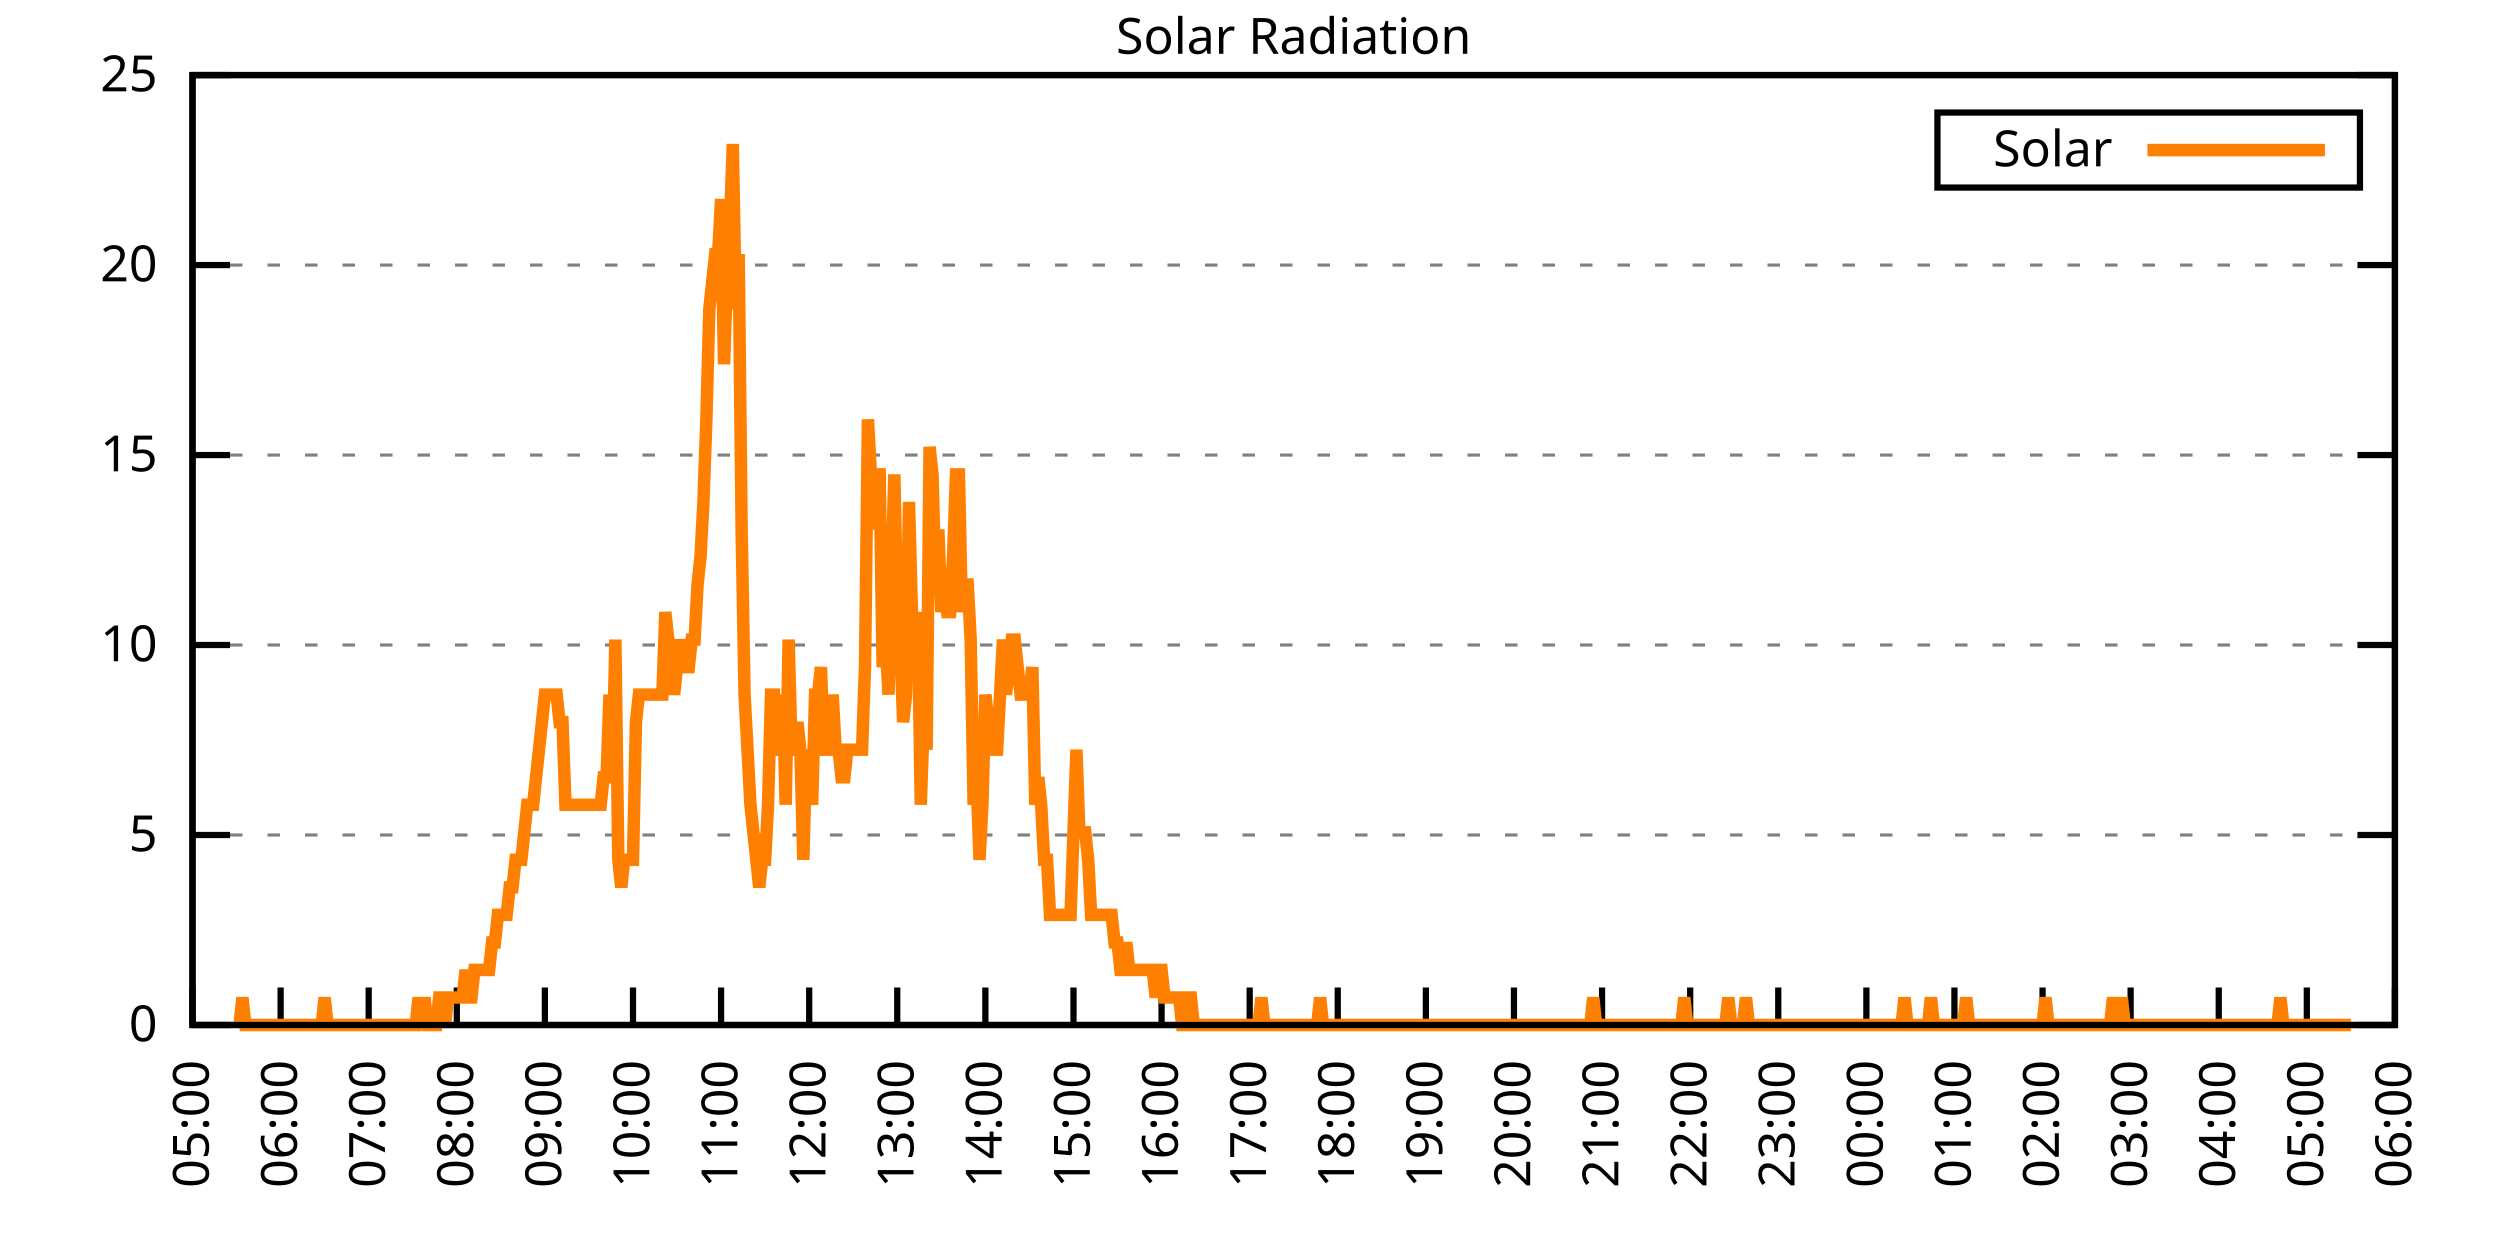
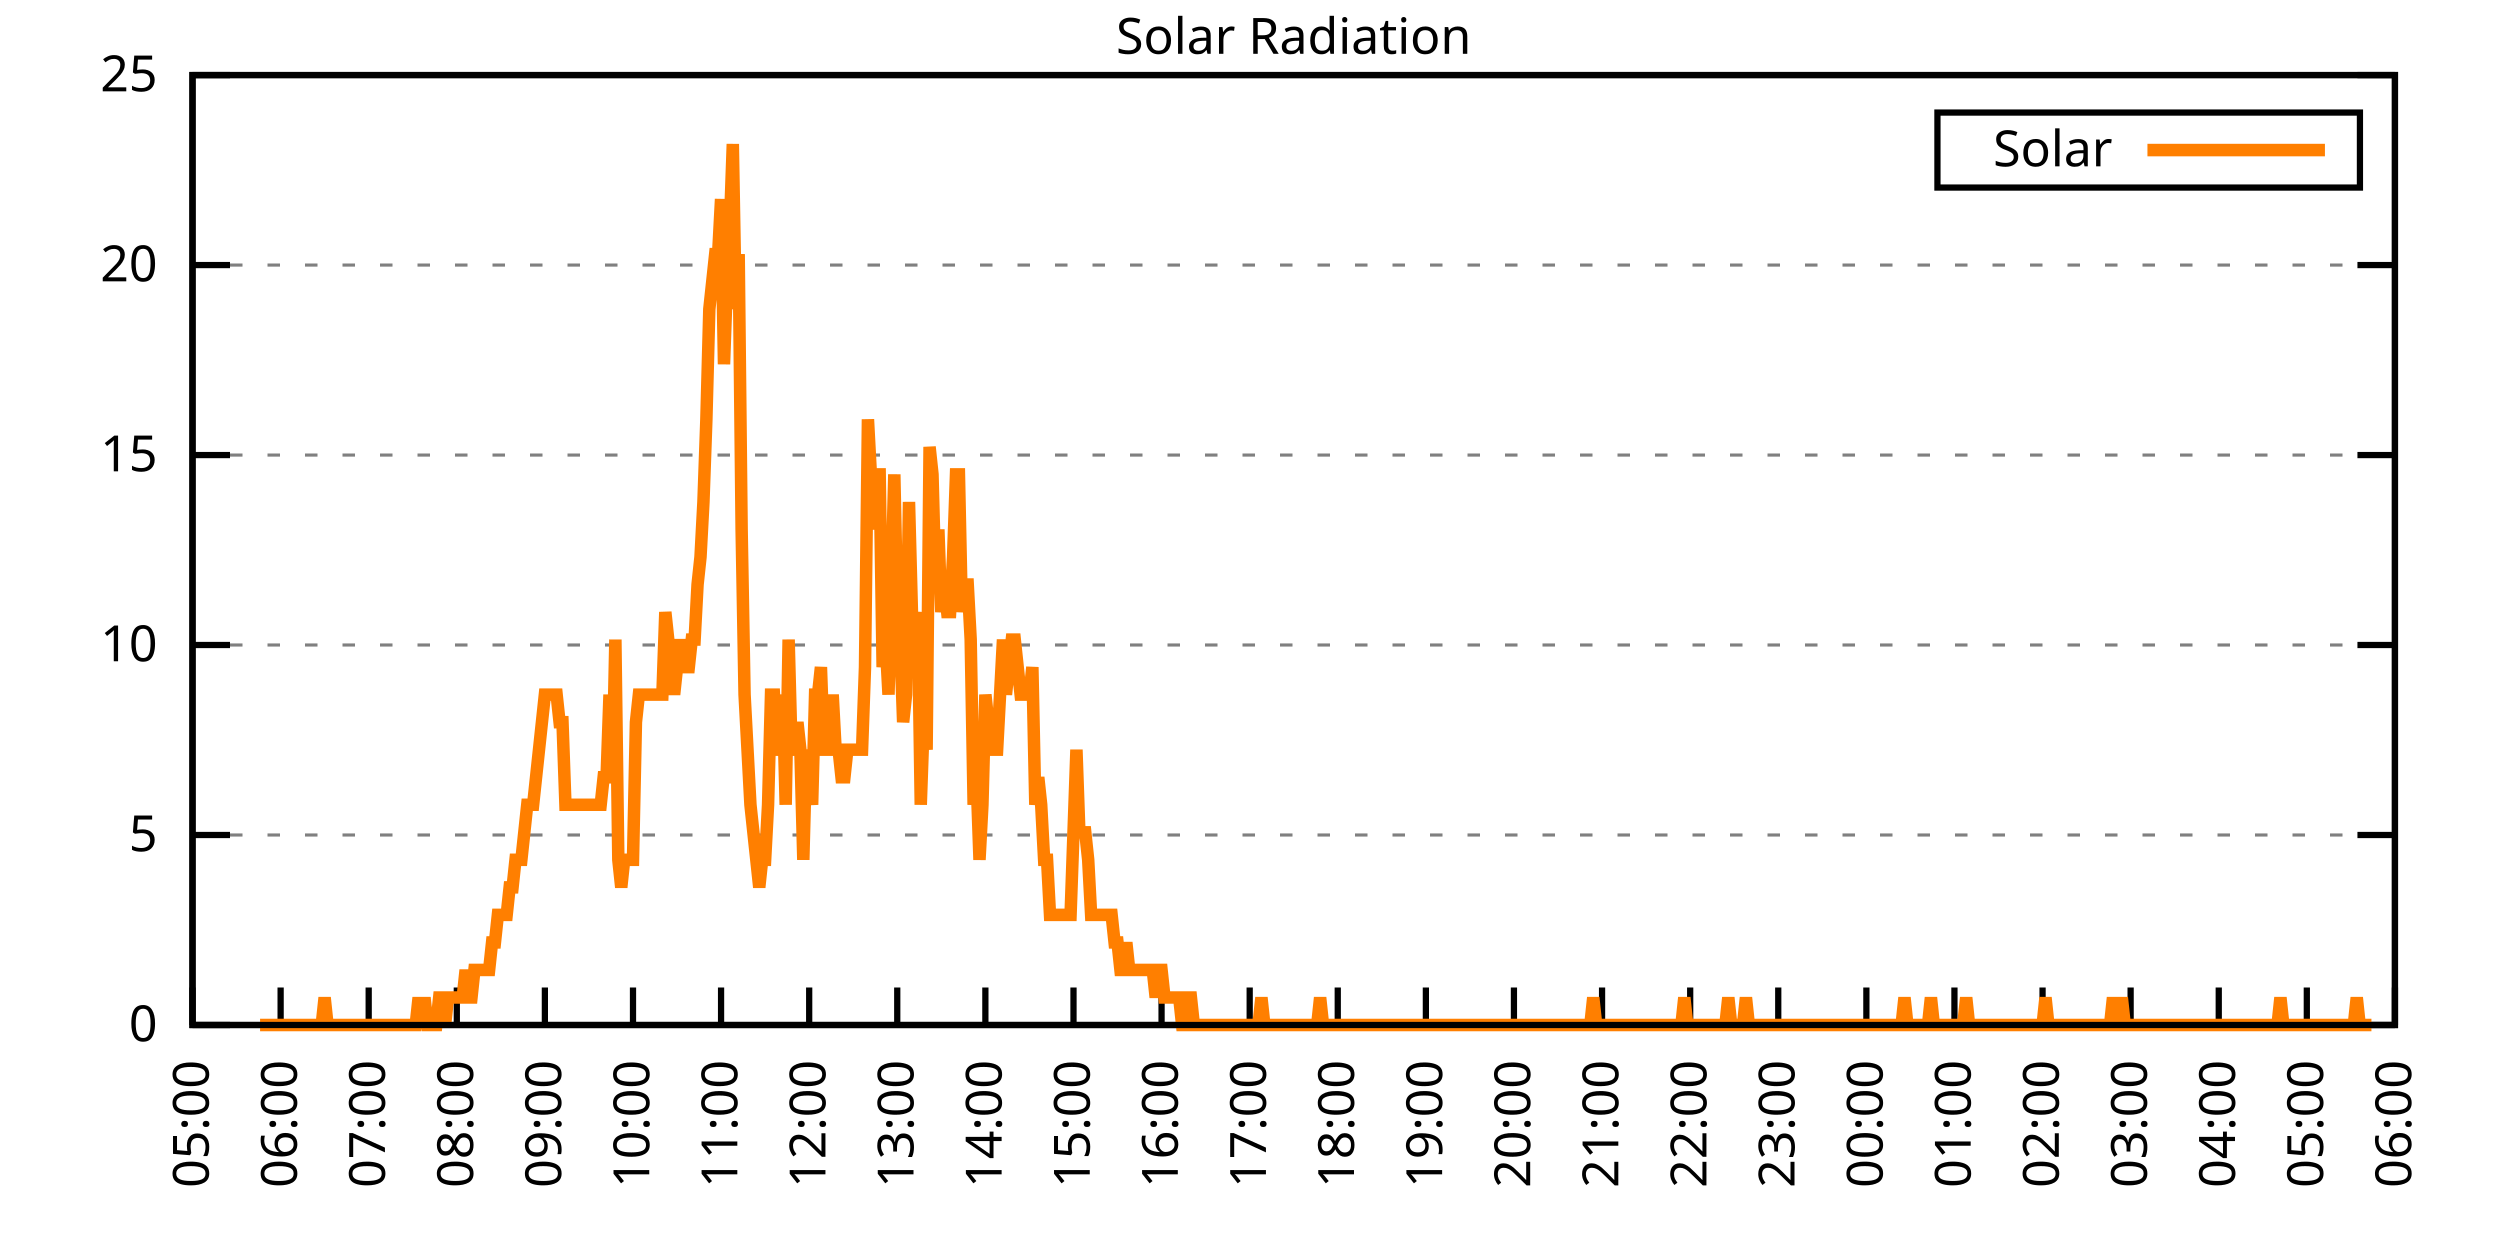
<svg xmlns="http://www.w3.org/2000/svg" xmlns:xlink="http://www.w3.org/1999/xlink" width="400" height="200" viewBox="0 0 400 200">
  <g id="gnuplot_canvas">
    <rect x="0" y="0" width="400" height="200" fill="none" />
    <defs>
      <circle id="gpDot" r="0.5" stroke-width="0.5" stroke="currentColor" />
      <path id="gpPt0" stroke-width="0.333" stroke="currentColor" d="M-1,0 h2 M0,-1 v2" />
      <path id="gpPt1" stroke-width="0.333" stroke="currentColor" d="M-1,-1 L1,1 M1,-1 L-1,1" />
      <path id="gpPt2" stroke-width="0.333" stroke="currentColor" d="M-1,0 L1,0 M0,-1 L0,1 M-1,-1 L1,1 M-1,1 L1,-1" />
      <rect id="gpPt3" stroke-width="0.333" stroke="currentColor" x="-1" y="-1" width="2" height="2" />
      <rect id="gpPt4" stroke-width="0.333" stroke="currentColor" fill="currentColor" x="-1" y="-1" width="2" height="2" />
      <circle id="gpPt5" stroke-width="0.333" stroke="currentColor" cx="0" cy="0" r="1" />
      <use xlink:href="#gpPt5" id="gpPt6" fill="currentColor" stroke="none" />
      <path id="gpPt7" stroke-width="0.333" stroke="currentColor" d="M0,-1.33 L-1.33,0.67 L1.33,0.67 z" />
      <use xlink:href="#gpPt7" id="gpPt8" fill="currentColor" stroke="none" />
      <use xlink:href="#gpPt7" id="gpPt9" stroke="currentColor" transform="rotate(180)" />
      <use xlink:href="#gpPt9" id="gpPt10" fill="currentColor" stroke="none" />
      <use xlink:href="#gpPt3" id="gpPt11" stroke="currentColor" transform="rotate(45)" />
      <use xlink:href="#gpPt11" id="gpPt12" fill="currentColor" stroke="none" />
      <path id="gpPt13" stroke-width="0.333" stroke="currentColor" d="M0,1.330 L1.265,0.411 L0.782,-1.067 L-0.782,-1.076 L-1.265,0.411 z" />
      <use xlink:href="#gpPt13" id="gpPt14" fill="currentColor" stroke="none" />
      <filter id="textbox" filterUnits="objectBoundingBox" x="0" y="0" height="1" width="1">
        <feFlood flood-color="white" flood-opacity="1" result="bgnd" />
        <feComposite in="SourceGraphic" in2="bgnd" operator="atop" />
      </filter>
      <filter id="greybox" filterUnits="objectBoundingBox" x="0" y="0" height="1" width="1">
        <feFlood flood-color="lightgrey" flood-opacity="1" result="grey" />
        <feComposite in="SourceGraphic" in2="grey" operator="atop" />
      </filter>
    </defs>
    <g fill="none" color="white" stroke="currentColor" stroke-width="1.00" stroke-linecap="butt" stroke-linejoin="miter">
</g>
    <g fill="none" color="black" stroke="currentColor" stroke-width="1.00" stroke-linecap="butt" stroke-linejoin="miter">
      <g stroke="none" shape-rendering="crispEdges">
        <polygon fill="rgb(255, 255, 255)" points="30.80,164.00 383.18,164.00 383.18,12.02 30.80,12.02 " />
      </g>
    </g>
    <g fill="none" color="black" stroke="currentColor" stroke-width="1.00" stroke-linecap="butt" stroke-linejoin="miter">
</g>
    <g fill="none" color="black" stroke="black" stroke-width="0.50" stroke-linecap="butt" stroke-linejoin="miter">
</g>
    <g fill="none" color="gray" stroke="currentColor" stroke-width="0.50" stroke-linecap="butt" stroke-linejoin="miter">
      <path stroke="gray" stroke-dasharray="2,4" class="gridline" d="M30.80,164.00 L383.19,164.00  " />
    </g>
    <g fill="none" color="gray" stroke="gray" stroke-width="1.00" stroke-linecap="butt" stroke-linejoin="miter">
</g>
    <g fill="none" color="black" stroke="currentColor" stroke-width="1.00" stroke-linecap="butt" stroke-linejoin="miter">
      <path stroke="black" d="M30.80,164.00 L36.80,164.00 M383.19,164.00 L377.19,164.00  " />
      <g transform="translate(25.20,166.60)" stroke="none" fill="black" font-family="Sans" font-size="8.00" text-anchor="end">
        <text>
          <tspan font-family="Sans"> 0</tspan>
        </text>
      </g>
    </g>
    <g fill="none" color="black" stroke="currentColor" stroke-width="1.00" stroke-linecap="butt" stroke-linejoin="miter">
</g>
    <g fill="none" color="black" stroke="black" stroke-width="0.50" stroke-linecap="butt" stroke-linejoin="miter">
</g>
    <g fill="none" color="gray" stroke="currentColor" stroke-width="0.50" stroke-linecap="butt" stroke-linejoin="miter">
      <path stroke="gray" stroke-dasharray="2,4" class="gridline" d="M30.80,133.60 L383.19,133.60  " />
    </g>
    <g fill="none" color="gray" stroke="gray" stroke-width="1.00" stroke-linecap="butt" stroke-linejoin="miter">
</g>
    <g fill="none" color="black" stroke="currentColor" stroke-width="1.00" stroke-linecap="butt" stroke-linejoin="miter">
      <path stroke="black" d="M30.80,133.60 L36.80,133.60 M383.19,133.60 L377.19,133.60  " />
      <g transform="translate(25.20,136.20)" stroke="none" fill="black" font-family="Sans" font-size="8.00" text-anchor="end">
        <text>
          <tspan font-family="Sans"> 5</tspan>
        </text>
      </g>
    </g>
    <g fill="none" color="black" stroke="currentColor" stroke-width="1.00" stroke-linecap="butt" stroke-linejoin="miter">
</g>
    <g fill="none" color="black" stroke="black" stroke-width="0.50" stroke-linecap="butt" stroke-linejoin="miter">
</g>
    <g fill="none" color="gray" stroke="currentColor" stroke-width="0.50" stroke-linecap="butt" stroke-linejoin="miter">
      <path stroke="gray" stroke-dasharray="2,4" class="gridline" d="M30.80,103.20 L383.19,103.20  " />
    </g>
    <g fill="none" color="gray" stroke="gray" stroke-width="1.00" stroke-linecap="butt" stroke-linejoin="miter">
</g>
    <g fill="none" color="black" stroke="currentColor" stroke-width="1.00" stroke-linecap="butt" stroke-linejoin="miter">
      <path stroke="black" d="M30.80,103.20 L36.80,103.20 M383.19,103.20 L377.19,103.20  " />
      <g transform="translate(25.20,105.80)" stroke="none" fill="black" font-family="Sans" font-size="8.00" text-anchor="end">
        <text>
          <tspan font-family="Sans"> 10</tspan>
        </text>
      </g>
    </g>
    <g fill="none" color="black" stroke="currentColor" stroke-width="1.00" stroke-linecap="butt" stroke-linejoin="miter">
</g>
    <g fill="none" color="black" stroke="black" stroke-width="0.50" stroke-linecap="butt" stroke-linejoin="miter">
</g>
    <g fill="none" color="gray" stroke="currentColor" stroke-width="0.50" stroke-linecap="butt" stroke-linejoin="miter">
      <path stroke="gray" stroke-dasharray="2,4" class="gridline" d="M30.80,72.81 L383.19,72.81  " />
    </g>
    <g fill="none" color="gray" stroke="gray" stroke-width="1.00" stroke-linecap="butt" stroke-linejoin="miter">
</g>
    <g fill="none" color="black" stroke="currentColor" stroke-width="1.00" stroke-linecap="butt" stroke-linejoin="miter">
      <path stroke="black" d="M30.80,72.81 L36.80,72.81 M383.19,72.81 L377.19,72.81  " />
      <g transform="translate(25.20,75.41)" stroke="none" fill="black" font-family="Sans" font-size="8.00" text-anchor="end">
        <text>
          <tspan font-family="Sans"> 15</tspan>
        </text>
      </g>
    </g>
    <g fill="none" color="black" stroke="currentColor" stroke-width="1.00" stroke-linecap="butt" stroke-linejoin="miter">
</g>
    <g fill="none" color="black" stroke="black" stroke-width="0.50" stroke-linecap="butt" stroke-linejoin="miter">
</g>
    <g fill="none" color="gray" stroke="currentColor" stroke-width="0.50" stroke-linecap="butt" stroke-linejoin="miter">
      <path stroke="gray" stroke-dasharray="2,4" class="gridline" d="M30.80,42.41 L383.19,42.41  " />
    </g>
    <g fill="none" color="gray" stroke="gray" stroke-width="1.00" stroke-linecap="butt" stroke-linejoin="miter">
</g>
    <g fill="none" color="black" stroke="currentColor" stroke-width="1.00" stroke-linecap="butt" stroke-linejoin="miter">
      <path stroke="black" d="M30.80,42.41 L36.80,42.41 M383.19,42.41 L377.19,42.41  " />
      <g transform="translate(25.20,45.01)" stroke="none" fill="black" font-family="Sans" font-size="8.00" text-anchor="end">
        <text>
          <tspan font-family="Sans"> 20</tspan>
        </text>
      </g>
    </g>
    <g fill="none" color="black" stroke="currentColor" stroke-width="1.00" stroke-linecap="butt" stroke-linejoin="miter">
</g>
    <g fill="none" color="black" stroke="black" stroke-width="0.50" stroke-linecap="butt" stroke-linejoin="miter">
</g>
    <g fill="none" color="gray" stroke="currentColor" stroke-width="0.50" stroke-linecap="butt" stroke-linejoin="miter">
      <path stroke="gray" stroke-dasharray="2,4" class="gridline" d="M30.80,12.01 L383.19,12.01  " />
    </g>
    <g fill="none" color="gray" stroke="gray" stroke-width="1.00" stroke-linecap="butt" stroke-linejoin="miter">
</g>
    <g fill="none" color="black" stroke="currentColor" stroke-width="1.00" stroke-linecap="butt" stroke-linejoin="miter">
      <path stroke="black" d="M30.80,12.01 L36.80,12.01 M383.19,12.01 L377.19,12.01  " />
      <g transform="translate(25.20,14.61)" stroke="none" fill="black" font-family="Sans" font-size="8.00" text-anchor="end">
        <text>
          <tspan font-family="Sans"> 25</tspan>
        </text>
      </g>
    </g>
    <g fill="none" color="black" stroke="currentColor" stroke-width="1.00" stroke-linecap="butt" stroke-linejoin="miter">
      <path stroke="black" d="M30.80,164.00 L30.80,158.00  " />
      <g transform="translate(33.40,169.60) rotate(270.00)" stroke="none" fill="black" font-family="Sans" font-size="8.00" text-anchor="end">
        <text>
          <tspan font-family="Sans">05:00</tspan>
        </text>
      </g>
    </g>
    <g fill="none" color="black" stroke="currentColor" stroke-width="1.00" stroke-linecap="butt" stroke-linejoin="miter">
      <path stroke="black" d="M44.90,164.00 L44.90,158.00  " />
      <g transform="translate(47.50,169.60) rotate(270.00)" stroke="none" fill="black" font-family="Sans" font-size="8.00" text-anchor="end">
        <text>
          <tspan font-family="Sans">06:00</tspan>
        </text>
      </g>
    </g>
    <g fill="none" color="black" stroke="currentColor" stroke-width="1.00" stroke-linecap="butt" stroke-linejoin="miter">
      <path stroke="black" d="M58.99,164.00 L58.99,158.00  " />
      <g transform="translate(61.59,169.60) rotate(270.00)" stroke="none" fill="black" font-family="Sans" font-size="8.00" text-anchor="end">
        <text>
          <tspan font-family="Sans">07:00</tspan>
        </text>
      </g>
    </g>
    <g fill="none" color="black" stroke="currentColor" stroke-width="1.00" stroke-linecap="butt" stroke-linejoin="miter">
      <path stroke="black" d="M73.09,164.00 L73.09,158.00  " />
      <g transform="translate(75.69,169.60) rotate(270.00)" stroke="none" fill="black" font-family="Sans" font-size="8.00" text-anchor="end">
        <text>
          <tspan font-family="Sans">08:00</tspan>
        </text>
      </g>
    </g>
    <g fill="none" color="black" stroke="currentColor" stroke-width="1.00" stroke-linecap="butt" stroke-linejoin="miter">
      <path stroke="black" d="M87.18,164.00 L87.18,158.00  " />
      <g transform="translate(89.78,169.60) rotate(270.00)" stroke="none" fill="black" font-family="Sans" font-size="8.00" text-anchor="end">
        <text>
          <tspan font-family="Sans">09:00</tspan>
        </text>
      </g>
    </g>
    <g fill="none" color="black" stroke="currentColor" stroke-width="1.00" stroke-linecap="butt" stroke-linejoin="miter">
      <path stroke="black" d="M101.28,164.00 L101.28,158.00  " />
      <g transform="translate(103.88,169.60) rotate(270.00)" stroke="none" fill="black" font-family="Sans" font-size="8.00" text-anchor="end">
        <text>
          <tspan font-family="Sans">10:00</tspan>
        </text>
      </g>
    </g>
    <g fill="none" color="black" stroke="currentColor" stroke-width="1.00" stroke-linecap="butt" stroke-linejoin="miter">
      <path stroke="black" d="M115.37,164.00 L115.37,158.00  " />
      <g transform="translate(117.97,169.60) rotate(270.00)" stroke="none" fill="black" font-family="Sans" font-size="8.00" text-anchor="end">
        <text>
          <tspan font-family="Sans">11:00</tspan>
        </text>
      </g>
    </g>
    <g fill="none" color="black" stroke="currentColor" stroke-width="1.00" stroke-linecap="butt" stroke-linejoin="miter">
      <path stroke="black" d="M129.47,164.00 L129.47,158.00  " />
      <g transform="translate(132.07,169.60) rotate(270.00)" stroke="none" fill="black" font-family="Sans" font-size="8.00" text-anchor="end">
        <text>
          <tspan font-family="Sans">12:00</tspan>
        </text>
      </g>
    </g>
    <g fill="none" color="black" stroke="currentColor" stroke-width="1.00" stroke-linecap="butt" stroke-linejoin="miter">
      <path stroke="black" d="M143.56,164.00 L143.56,158.00  " />
      <g transform="translate(146.16,169.60) rotate(270.00)" stroke="none" fill="black" font-family="Sans" font-size="8.00" text-anchor="end">
        <text>
          <tspan font-family="Sans">13:00</tspan>
        </text>
      </g>
    </g>
    <g fill="none" color="black" stroke="currentColor" stroke-width="1.00" stroke-linecap="butt" stroke-linejoin="miter">
      <path stroke="black" d="M157.66,164.00 L157.66,158.00  " />
      <g transform="translate(160.26,169.60) rotate(270.00)" stroke="none" fill="black" font-family="Sans" font-size="8.00" text-anchor="end">
        <text>
          <tspan font-family="Sans">14:00</tspan>
        </text>
      </g>
    </g>
    <g fill="none" color="black" stroke="currentColor" stroke-width="1.00" stroke-linecap="butt" stroke-linejoin="miter">
      <path stroke="black" d="M171.76,164.00 L171.76,158.00  " />
      <g transform="translate(174.36,169.60) rotate(270.00)" stroke="none" fill="black" font-family="Sans" font-size="8.00" text-anchor="end">
        <text>
          <tspan font-family="Sans">15:00</tspan>
        </text>
      </g>
    </g>
    <g fill="none" color="black" stroke="currentColor" stroke-width="1.00" stroke-linecap="butt" stroke-linejoin="miter">
      <path stroke="black" d="M185.85,164.00 L185.85,158.00  " />
      <g transform="translate(188.45,169.60) rotate(270.00)" stroke="none" fill="black" font-family="Sans" font-size="8.00" text-anchor="end">
        <text>
          <tspan font-family="Sans">16:00</tspan>
        </text>
      </g>
    </g>
    <g fill="none" color="black" stroke="currentColor" stroke-width="1.00" stroke-linecap="butt" stroke-linejoin="miter">
      <path stroke="black" d="M199.95,164.00 L199.95,158.00  " />
      <g transform="translate(202.55,169.60) rotate(270.00)" stroke="none" fill="black" font-family="Sans" font-size="8.00" text-anchor="end">
        <text>
          <tspan font-family="Sans">17:00</tspan>
        </text>
      </g>
    </g>
    <g fill="none" color="black" stroke="currentColor" stroke-width="1.00" stroke-linecap="butt" stroke-linejoin="miter">
      <path stroke="black" d="M214.04,164.00 L214.04,158.00  " />
      <g transform="translate(216.64,169.60) rotate(270.00)" stroke="none" fill="black" font-family="Sans" font-size="8.00" text-anchor="end">
        <text>
          <tspan font-family="Sans">18:00</tspan>
        </text>
      </g>
    </g>
    <g fill="none" color="black" stroke="currentColor" stroke-width="1.00" stroke-linecap="butt" stroke-linejoin="miter">
      <path stroke="black" d="M228.14,164.00 L228.14,158.00  " />
      <g transform="translate(230.74,169.60) rotate(270.00)" stroke="none" fill="black" font-family="Sans" font-size="8.00" text-anchor="end">
        <text>
          <tspan font-family="Sans">19:00</tspan>
        </text>
      </g>
    </g>
    <g fill="none" color="black" stroke="currentColor" stroke-width="1.00" stroke-linecap="butt" stroke-linejoin="miter">
      <path stroke="black" d="M242.23,164.00 L242.23,158.00  " />
      <g transform="translate(244.83,169.60) rotate(270.00)" stroke="none" fill="black" font-family="Sans" font-size="8.00" text-anchor="end">
        <text>
          <tspan font-family="Sans">20:00</tspan>
        </text>
      </g>
    </g>
    <g fill="none" color="black" stroke="currentColor" stroke-width="1.00" stroke-linecap="butt" stroke-linejoin="miter">
      <path stroke="black" d="M256.33,164.00 L256.33,158.00  " />
      <g transform="translate(258.93,169.60) rotate(270.00)" stroke="none" fill="black" font-family="Sans" font-size="8.00" text-anchor="end">
        <text>
          <tspan font-family="Sans">21:00</tspan>
        </text>
      </g>
    </g>
    <g fill="none" color="black" stroke="currentColor" stroke-width="1.00" stroke-linecap="butt" stroke-linejoin="miter">
      <path stroke="black" d="M270.43,164.00 L270.43,158.00  " />
      <g transform="translate(273.03,169.60) rotate(270.00)" stroke="none" fill="black" font-family="Sans" font-size="8.00" text-anchor="end">
        <text>
          <tspan font-family="Sans">22:00</tspan>
        </text>
      </g>
    </g>
    <g fill="none" color="black" stroke="currentColor" stroke-width="1.00" stroke-linecap="butt" stroke-linejoin="miter">
      <path stroke="black" d="M284.52,164.00 L284.52,158.00  " />
      <g transform="translate(287.12,169.60) rotate(270.00)" stroke="none" fill="black" font-family="Sans" font-size="8.00" text-anchor="end">
        <text>
          <tspan font-family="Sans">23:00</tspan>
        </text>
      </g>
    </g>
    <g fill="none" color="black" stroke="currentColor" stroke-width="1.00" stroke-linecap="butt" stroke-linejoin="miter">
      <path stroke="black" d="M298.62,164.00 L298.62,158.00  " />
      <g transform="translate(301.22,169.60) rotate(270.00)" stroke="none" fill="black" font-family="Sans" font-size="8.00" text-anchor="end">
        <text>
          <tspan font-family="Sans">00:00</tspan>
        </text>
      </g>
    </g>
    <g fill="none" color="black" stroke="currentColor" stroke-width="1.00" stroke-linecap="butt" stroke-linejoin="miter">
      <path stroke="black" d="M312.71,164.00 L312.71,158.00  " />
      <g transform="translate(315.31,169.60) rotate(270.00)" stroke="none" fill="black" font-family="Sans" font-size="8.00" text-anchor="end">
        <text>
          <tspan font-family="Sans">01:00</tspan>
        </text>
      </g>
    </g>
    <g fill="none" color="black" stroke="currentColor" stroke-width="1.00" stroke-linecap="butt" stroke-linejoin="miter">
      <path stroke="black" d="M326.81,164.00 L326.81,158.00  " />
      <g transform="translate(329.41,169.60) rotate(270.00)" stroke="none" fill="black" font-family="Sans" font-size="8.00" text-anchor="end">
        <text>
          <tspan font-family="Sans">02:00</tspan>
        </text>
      </g>
    </g>
    <g fill="none" color="black" stroke="currentColor" stroke-width="1.00" stroke-linecap="butt" stroke-linejoin="miter">
      <path stroke="black" d="M340.90,164.00 L340.90,158.00  " />
      <g transform="translate(343.50,169.60) rotate(270.00)" stroke="none" fill="black" font-family="Sans" font-size="8.00" text-anchor="end">
        <text>
          <tspan font-family="Sans">03:00</tspan>
        </text>
      </g>
    </g>
    <g fill="none" color="black" stroke="currentColor" stroke-width="1.00" stroke-linecap="butt" stroke-linejoin="miter">
      <path stroke="black" d="M355.00,164.00 L355.00,158.00  " />
      <g transform="translate(357.60,169.60) rotate(270.00)" stroke="none" fill="black" font-family="Sans" font-size="8.00" text-anchor="end">
        <text>
          <tspan font-family="Sans">04:00</tspan>
        </text>
      </g>
    </g>
    <g fill="none" color="black" stroke="currentColor" stroke-width="1.00" stroke-linecap="butt" stroke-linejoin="miter">
      <path stroke="black" d="M369.09,164.00 L369.09,158.00  " />
      <g transform="translate(371.69,169.60) rotate(270.00)" stroke="none" fill="black" font-family="Sans" font-size="8.00" text-anchor="end">
        <text>
          <tspan font-family="Sans">05:00</tspan>
        </text>
      </g>
    </g>
    <g fill="none" color="black" stroke="currentColor" stroke-width="1.00" stroke-linecap="butt" stroke-linejoin="miter">
      <path stroke="black" d="M383.19,164.00 L383.19,158.00  " />
      <g transform="translate(385.79,169.60) rotate(270.00)" stroke="none" fill="black" font-family="Sans" font-size="8.00" text-anchor="end">
        <text>
          <tspan font-family="Sans">06:00</tspan>
        </text>
      </g>
    </g>
    <g fill="none" color="black" stroke="currentColor" stroke-width="1.00" stroke-linecap="butt" stroke-linejoin="miter">
</g>
    <g fill="none" color="black" stroke="currentColor" stroke-width="1.00" stroke-linecap="butt" stroke-linejoin="miter">
      <path stroke="black" d="M30.80,12.01 L30.80,164.00 L383.19,164.00 L383.19,12.01 L30.80,12.01 Z  " />
    </g>
    <g fill="none" color="black" stroke="currentColor" stroke-width="1.00" stroke-linecap="butt" stroke-linejoin="miter">
</g>
    <g fill="none" color="black" stroke="currentColor" stroke-width="1.00" stroke-linecap="butt" stroke-linejoin="miter">
      <path stroke="black" d="M309.99,30.01 L309.99,18.01 L377.59,18.01 L377.59,30.01 L309.99,30.01 Z  " />
    </g>
    <g id="Solar_Radiation_plot_1">
      <g fill="none" color="white" stroke="black" stroke-width="2.00" stroke-linecap="butt" stroke-linejoin="miter">
</g>
      <g fill="none" color="black" stroke="currentColor" stroke-width="2.00" stroke-linecap="butt" stroke-linejoin="miter">
        <g transform="translate(337.99,26.61)" stroke="none" fill="black" font-family="Sans" font-size="8.00" text-anchor="end">
          <text>
            <tspan font-family="Sans">Solar</tspan>
          </text>
        </g>
      </g>
      <g fill="none" color="black" stroke="currentColor" stroke-width="2.00" stroke-linecap="butt" stroke-linejoin="miter">
-         <path stroke="rgb(255, 127,   0)" d="M343.59,24.01 L371.99,24.01 M38.32,164.00 L38.79,159.60 L39.26,164.00 L39.73,164.00 L40.20,164.00 L40.67,164.00   L41.14,164.00 L41.61,164.00 L42.08,164.00 L42.55,164.00 L43.02,164.00 L43.49,164.00 L43.96,164.00 L44.43,164.00   L44.90,164.00 L45.37,164.00 L45.84,164.00 L46.31,164.00 L46.78,164.00 L47.24,164.00 L47.71,164.00 L48.18,164.00   L48.65,164.00 L49.12,164.00 L49.59,164.00 L50.06,164.00 L50.53,164.00 L51.00,164.00 L51.47,164.00 L51.94,159.60   L52.41,164.00 L52.88,164.00 L53.35,164.00 L53.82,164.00 L54.29,164.00 L54.76,164.00 L55.23,164.00 L55.70,164.00   L56.17,164.00 L56.64,164.00 L57.11,164.00 L57.58,164.00 L58.05,164.00 L58.52,164.00 L58.99,164.00 L59.46,164.00   L59.93,164.00 L60.40,164.00 L60.87,164.00 L61.34,164.00 L61.81,164.00 L62.28,164.00 L62.75,164.00 L63.22,164.00   L63.69,164.00 L64.16,164.00 L64.63,164.00 L65.10,164.00 L65.57,164.00 L66.04,164.00 L66.51,164.00 L66.98,159.60   L67.45,164.00 L67.92,159.60 L68.39,164.00 L68.86,164.00 L69.33,164.00 L69.80,164.00 L70.27,159.60 L70.74,159.60   L71.21,164.00 L71.68,159.60 L72.15,159.60 L72.62,159.60 L73.09,159.60 L73.56,159.60 L74.03,159.60 L74.50,155.19   L74.97,159.60 L75.44,159.60 L75.91,155.19 L76.38,155.19 L76.85,155.19 L77.32,155.19 L77.79,155.19 L78.26,155.19   L78.73,150.79 L79.19,150.79 L79.66,146.38 L80.13,146.38 L80.60,146.38 L81.07,146.38 L81.54,141.98 L82.01,141.98   L82.48,137.57 L82.95,137.57 L83.42,137.57 L83.89,133.17 L84.36,128.76 L84.83,128.76 L85.30,128.76 L85.77,124.36   L86.24,119.95 L86.71,115.55 L87.18,111.14 L87.65,111.14 L88.12,111.14 L88.59,111.14 L89.06,111.14 L89.53,115.55   L90.00,115.55 L90.47,128.76 L90.94,128.76 L91.41,128.76 L91.88,128.76 L92.35,128.76 L92.82,128.76 L93.29,128.76   L93.76,128.76 L94.23,128.76 L94.70,128.76 L95.17,128.76 L95.64,128.76 L96.11,128.76 L96.58,124.36 L97.05,124.36   L97.52,111.14 L97.99,124.36 L98.46,102.33 L98.93,137.57 L99.40,141.98 L99.87,137.57 L100.34,137.57 L100.81,137.57   L101.28,137.57 L101.75,115.55 L102.22,111.14 L102.69,111.14 L103.16,111.14 L103.63,111.14 L104.10,111.14 L104.57,111.14   L105.04,111.14 L105.51,111.14 L105.98,111.14 L106.45,97.93 L106.92,102.33 L107.39,106.74 L107.86,111.14 L108.33,106.74   L108.80,102.33 L109.27,106.74 L109.74,106.74 L110.21,106.74 L110.68,102.33 L111.14,102.33 L111.61,93.52 L112.08,89.12   L112.55,80.31 L113.02,67.09 L113.49,49.47 L113.96,45.07 L114.43,40.66 L114.90,40.66 L115.37,31.85 L115.84,58.28   L116.31,45.07 L116.78,36.26 L117.25,23.04 L117.72,49.47 L118.19,40.66 L118.66,84.71 L119.13,111.14 L119.60,119.95   L120.07,128.76 L120.54,133.17 L121.01,137.57 L121.48,141.98 L121.95,137.57 L122.42,137.57 L122.89,128.76 L123.36,111.14   L123.83,111.14 L124.30,119.95 L124.77,119.95 L125.24,111.14 L125.71,128.76 L126.18,102.33 L126.65,119.95 L127.12,119.95   L127.59,115.55 L128.06,119.95 L128.53,137.57 L129.00,119.95 L129.47,124.36 L129.94,128.76 L130.41,111.14 L130.88,111.14   L131.35,106.74 L131.82,119.95 L132.29,119.95 L132.76,119.95 L133.23,111.14 L133.70,119.95 L134.17,119.95 L134.64,124.36   L135.11,124.36 L135.58,119.95 L136.05,119.95 L136.52,119.95 L136.99,119.95 L137.46,119.95 L137.93,119.95 L138.40,106.74   L138.87,67.09 L139.34,75.90 L139.81,84.71 L140.28,75.90 L140.75,75.90 L141.22,106.74 L141.69,102.33 L142.16,111.14   L142.63,93.52 L143.09,75.90 L143.56,97.93 L144.03,102.33 L144.50,115.55 L144.97,111.14 L145.44,80.31 L145.91,97.93   L146.38,102.33 L146.85,97.93 L147.32,128.76 L147.79,115.55 L148.26,119.95 L148.73,71.50 L149.20,75.90 L149.67,93.52   L150.14,84.71 L150.61,97.93 L151.08,93.52 L151.55,97.93 L152.02,97.93 L152.49,89.12 L152.96,75.90 L153.43,75.90   L153.90,97.93 L154.37,93.52 L154.84,93.52 L155.31,102.33 L155.78,128.76 L156.25,124.36 L156.72,137.57 L157.19,128.76   L157.66,111.14 L158.13,115.55 L158.60,115.55 L159.07,119.95 L159.54,119.95 L160.01,111.14 L160.48,102.33 L160.95,111.14   L161.42,106.74 L161.89,102.33 L162.36,102.33 L162.83,106.74 L163.30,111.14 L163.77,111.14 L164.24,111.14 L164.71,111.14   L165.18,106.74 L165.65,128.76 L166.12,124.36 L166.59,128.76 L167.06,137.57 L167.53,137.57 L168.00,146.38 L168.47,146.38   L168.94,146.38 L169.41,146.38 L169.88,146.38 L170.35,146.38 L170.82,146.38 L171.29,146.38 L171.76,133.17 L172.23,119.95   L172.70,133.17 L173.17,133.17 L173.64,133.17 L174.11,137.57 L174.58,146.38 L175.04,146.38 L175.51,146.38 L175.98,146.38   L176.45,146.38 L176.92,146.38 L177.39,146.38 L177.86,146.38 L178.33,150.79 L178.80,150.79 L179.27,155.19 L179.74,155.19   L180.21,150.79 L180.68,155.19 L181.15,155.19 L181.62,155.19 L182.09,155.19 L182.56,155.19 L183.03,155.19 L183.50,155.19   L183.97,155.19 L184.44,155.19 L184.91,159.60 L185.38,155.19 L185.85,155.19 L186.32,159.60 L186.79,159.60 L187.26,159.60   L187.73,159.60 L188.20,159.60 L188.67,159.60 L189.14,164.00 L189.61,164.00 L190.08,159.60 L190.55,159.60 L191.02,164.00   L191.49,164.00 L191.96,164.00 L192.43,164.00 L192.90,164.00 L193.37,164.00 L193.84,164.00 L194.31,164.00 L194.78,164.00   L195.25,164.00 L195.72,164.00 L196.19,164.00 L196.66,164.00 L197.13,164.00 L197.60,164.00 L198.07,164.00 L198.54,164.00   L199.01,164.00 L199.48,164.00 L199.95,164.00 L200.42,164.00 L200.89,164.00 L201.36,164.00 L201.83,159.60 L202.30,164.00   L202.77,164.00 L203.24,164.00 L203.71,164.00 L204.18,164.00 L204.65,164.00 L205.12,164.00 L205.59,164.00 L206.06,164.00   L206.53,164.00 L207.00,164.00 L207.46,164.00 L207.93,164.00 L208.40,164.00 L208.87,164.00 L209.34,164.00 L209.81,164.00   L210.28,164.00 L210.75,164.00 L211.22,159.60 L211.69,164.00 L212.16,164.00 L212.63,164.00 L213.10,164.00 L213.57,164.00   L214.04,164.00 L214.51,164.00 L214.98,164.00 L215.45,164.00 L215.92,164.00 L216.39,164.00 L216.86,164.00 L217.33,164.00   L217.80,164.00 L218.27,164.00 L218.74,164.00 L219.21,164.00 L219.68,164.00 L220.15,164.00 L220.62,164.00 L221.09,164.00   L221.56,164.00 L222.03,164.00 L222.50,164.00 L222.97,164.00 L223.44,164.00 L223.91,164.00 L224.38,164.00 L224.85,164.00   L225.32,164.00 L225.79,164.00 L226.26,164.00 L226.73,164.00 L227.20,164.00 L227.67,164.00 L228.14,164.00 L228.61,164.00   L229.08,164.00 L229.55,164.00 L230.02,164.00 L230.49,164.00 L230.96,164.00 L231.43,164.00 L231.90,164.00 L232.37,164.00   L232.84,164.00 L233.31,164.00 L233.78,164.00 L234.25,164.00 L234.72,164.00 L235.19,164.00 L235.66,164.00 L236.13,164.00   L236.60,164.00 L237.07,164.00 L237.54,164.00 L238.01,164.00 L238.48,164.00 L238.95,164.00 L239.41,164.00 L239.88,164.00   L240.35,164.00 L240.82,164.00 L241.29,164.00 L241.76,164.00 L242.23,164.00 L242.70,164.00 L243.17,164.00 L243.64,164.00   L244.11,164.00 L244.58,164.00 L245.05,164.00 L245.52,164.00 L245.99,164.00 L246.46,164.00 L246.93,164.00 L247.40,164.00   L247.87,164.00 L248.34,164.00 L248.81,164.00 L249.28,164.00 L249.75,164.00 L250.22,164.00 L250.69,164.00 L251.16,164.00   L251.63,164.00 L252.10,164.00 L252.57,164.00 L253.04,164.00 L253.51,164.00 L253.98,164.00 L254.45,164.00 L254.92,159.60   L255.39,164.00 L255.86,164.00 L256.33,164.00 L256.80,164.00 L257.27,164.00 L257.74,164.00 L258.21,164.00 L258.68,164.00   L259.15,164.00 L259.62,164.00 L260.09,164.00 L260.56,164.00 L261.03,164.00 L261.50,164.00 L261.97,164.00 L262.44,164.00   L262.91,164.00 L263.38,164.00 L263.85,164.00 L264.32,164.00 L264.79,164.00 L265.26,164.00 L265.73,164.00 L266.20,164.00   L266.67,164.00 L267.14,164.00 L267.61,164.00 L268.08,164.00 L268.55,164.00 L269.02,164.00 L269.49,159.60 L269.96,164.00   L270.43,164.00 L270.90,164.00 L271.36,164.00 L271.83,164.00 L272.30,164.00 L272.77,164.00 L273.24,164.00 L273.71,164.00   L274.18,164.00 L274.65,164.00 L275.12,164.00 L275.59,164.00 L276.06,164.00 L276.53,159.60 L277.00,164.00 L277.47,164.00   L277.94,164.00 L278.41,164.00 L278.88,164.00 L279.35,159.60 L279.82,164.00 L280.29,164.00 L280.76,164.00 L281.23,164.00   L281.70,164.00 L282.17,164.00 L282.64,164.00 L283.11,164.00 L283.58,164.00 L284.05,164.00 L284.52,164.00 L284.99,164.00   L285.46,164.00 L285.93,164.00 L286.40,164.00 L286.87,164.00 L287.34,164.00 L287.81,164.00 L288.28,164.00 L288.75,164.00   L289.22,164.00 L289.69,164.00 L290.16,164.00 L290.63,164.00 L291.10,164.00 L291.57,164.00 L292.04,164.00 L292.51,164.00   L292.98,164.00 L293.45,164.00 L293.92,164.00 L294.39,164.00 L294.86,164.00 L295.33,164.00 L295.80,164.00 L296.27,164.00   L296.74,164.00 L297.21,164.00 L297.68,164.00 L298.15,164.00 L298.62,164.00 L299.09,164.00 L299.56,164.00 L300.03,164.00   L300.50,164.00 L300.97,164.00 L301.44,164.00 L301.91,164.00 L302.38,164.00 L302.85,164.00 L303.31,164.00 L303.78,164.00   L304.25,164.00 L304.72,159.60 L305.19,164.00 L305.66,164.00 L306.13,164.00 L306.60,164.00 L307.07,164.00 L307.54,164.00   L308.01,164.00 L308.48,164.00 L308.95,159.60 L309.42,164.00 L309.89,164.00 L310.36,164.00 L310.83,164.00 L311.30,164.00   L311.77,164.00 L312.24,164.00 L312.71,164.00 L313.18,164.00 L313.65,164.00 L314.12,164.00 L314.59,159.60 L315.06,164.00   L315.53,164.00 L316.00,164.00 L316.47,164.00 L316.94,164.00 L317.41,164.00 L317.88,164.00 L318.35,164.00 L318.82,164.00   L319.29,164.00 L319.76,164.00 L320.23,164.00 L320.70,164.00 L321.17,164.00 L321.64,164.00 L322.11,164.00 L322.58,164.00   L323.05,164.00 L323.52,164.00 L323.99,164.00 L324.46,164.00 L324.93,164.00 L325.40,164.00 L325.87,164.00 L326.34,164.00   L326.81,164.00 L327.28,159.60 L327.75,164.00 L328.22,164.00 L328.69,164.00 L329.16,164.00 L329.63,164.00 L330.10,164.00   L330.57,164.00 L331.04,164.00 L331.51,164.00 L331.98,164.00 L332.45,164.00 L332.92,164.00 L333.39,164.00 L333.86,164.00   L334.33,164.00 L334.80,164.00 L335.26,164.00 L335.73,164.00 L336.20,164.00 L336.67,164.00 L337.14,164.00 L337.61,164.00   L338.08,159.60 L338.55,164.00 L339.02,164.00 L339.49,159.60 L339.96,164.00 L340.43,164.00 L340.90,164.00 L341.37,164.00   L341.84,164.00 L342.31,164.00 L342.78,164.00 L343.25,164.00 L343.72,164.00 L344.19,164.00 L344.66,164.00 L345.13,164.00   L345.60,164.00 L346.07,164.00 L346.54,164.00 L347.01,164.00 L347.48,164.00 L347.95,164.00 L348.42,164.00 L348.89,164.00   L349.36,164.00 L349.83,164.00 L350.30,164.00 L350.77,164.00 L351.24,164.00 L351.71,164.00 L352.18,164.00 L352.65,164.00   L353.12,164.00 L353.59,164.00 L354.06,164.00 L354.53,164.00 L355.00,164.00 L355.47,164.00 L355.94,164.00 L356.41,164.00   L356.88,164.00 L357.35,164.00 L357.82,164.00 L358.29,164.00 L358.76,164.00 L359.23,164.00 L359.70,164.00 L360.17,164.00   L360.64,164.00 L361.11,164.00 L361.58,164.00 L362.05,164.00 L362.52,164.00 L362.99,164.00 L363.46,164.00 L363.93,164.00   L364.40,164.00 L364.87,159.60 L365.34,164.00 L365.81,164.00 L366.28,164.00 L366.75,164.00 L367.21,164.00 L367.68,164.00   L368.15,164.00 L368.62,164.00 L369.09,164.00 L369.56,164.00 L370.03,164.00 L370.50,164.00 L370.97,164.00 L371.44,164.00   L371.91,164.00 L372.38,164.00 L372.85,164.00 L373.32,164.00 L373.79,164.00 L374.26,164.00 L374.73,164.00 L375.20,164.00   L375.67,164.00 L376.14,164.00  " />
+         <path stroke="rgb(255, 127,   0)" d="M343.59,24.01 L371.99,24.01 M41.61,164.00 L42.08,164.00 L42.55,164.00 L43.02,164.00 L43.49,164.00 L43.96,164.00   L44.43,164.00 L44.90,164.00 L45.37,164.00 L45.84,164.00 L46.31,164.00 L46.78,164.00 L47.24,164.00 L47.71,164.00   L48.18,164.00 L48.65,164.00 L49.12,164.00 L49.59,164.00 L50.06,164.00 L50.53,164.00 L51.00,164.00 L51.47,164.00   L51.94,159.60 L52.41,164.00 L52.88,164.00 L53.35,164.00 L53.82,164.00 L54.29,164.00 L54.76,164.00 L55.23,164.00   L55.70,164.00 L56.17,164.00 L56.64,164.00 L57.11,164.00 L57.58,164.00 L58.05,164.00 L58.52,164.00 L58.99,164.00   L59.46,164.00 L59.93,164.00 L60.40,164.00 L60.87,164.00 L61.34,164.00 L61.81,164.00 L62.28,164.00 L62.75,164.00   L63.22,164.00 L63.69,164.00 L64.16,164.00 L64.63,164.00 L65.10,164.00 L65.57,164.00 L66.04,164.00 L66.51,164.00   L66.98,159.60 L67.45,164.00 L67.92,159.60 L68.39,164.00 L68.86,164.00 L69.33,164.00 L69.80,164.00 L70.27,159.60   L70.74,159.60 L71.21,164.00 L71.68,159.60 L72.15,159.60 L72.62,159.60 L73.09,159.60 L73.56,159.60 L74.03,159.60   L74.50,155.19 L74.97,159.60 L75.44,159.60 L75.91,155.19 L76.38,155.19 L76.85,155.19 L77.32,155.19 L77.79,155.19   L78.26,155.19 L78.73,150.79 L79.19,150.79 L79.66,146.38 L80.13,146.38 L80.60,146.38 L81.07,146.38 L81.54,141.98   L82.01,141.98 L82.48,137.57 L82.95,137.57 L83.42,137.57 L83.89,133.17 L84.36,128.76 L84.83,128.76 L85.30,128.76   L85.77,124.36 L86.24,119.95 L86.71,115.55 L87.18,111.14 L87.65,111.14 L88.12,111.14 L88.59,111.14 L89.06,111.14   L89.53,115.55 L90.00,115.55 L90.47,128.76 L90.94,128.76 L91.41,128.76 L91.88,128.76 L92.35,128.76 L92.82,128.76   L93.29,128.76 L93.76,128.76 L94.23,128.76 L94.70,128.76 L95.17,128.76 L95.64,128.76 L96.11,128.76 L96.58,124.36   L97.05,124.36 L97.52,111.14 L97.99,124.36 L98.46,102.33 L98.93,137.57 L99.40,141.98 L99.87,137.57 L100.34,137.57   L100.81,137.57 L101.28,137.57 L101.75,115.55 L102.22,111.14 L102.69,111.14 L103.16,111.14 L103.63,111.14 L104.10,111.14   L104.57,111.14 L105.04,111.14 L105.51,111.14 L105.98,111.14 L106.45,97.93 L106.92,102.33 L107.39,106.74 L107.86,111.14   L108.33,106.74 L108.80,102.33 L109.27,106.74 L109.74,106.74 L110.21,106.74 L110.68,102.33 L111.14,102.33 L111.61,93.52   L112.08,89.12 L112.55,80.31 L113.02,67.09 L113.49,49.47 L113.96,45.07 L114.43,40.66 L114.90,40.66 L115.37,31.85   L115.84,58.28 L116.31,45.07 L116.78,36.26 L117.25,23.04 L117.72,49.47 L118.19,40.66 L118.66,84.71 L119.13,111.14   L119.60,119.95 L120.07,128.76 L120.54,133.17 L121.01,137.57 L121.48,141.98 L121.95,137.57 L122.42,137.57 L122.89,128.76   L123.36,111.14 L123.83,111.14 L124.30,119.95 L124.77,119.95 L125.24,111.14 L125.71,128.76 L126.18,102.33 L126.65,119.95   L127.12,119.95 L127.59,115.55 L128.06,119.95 L128.53,137.57 L129.00,119.95 L129.47,124.36 L129.94,128.76 L130.41,111.14   L130.88,111.14 L131.35,106.74 L131.82,119.95 L132.29,119.95 L132.76,119.95 L133.23,111.14 L133.70,119.95 L134.17,119.95   L134.64,124.36 L135.11,124.36 L135.58,119.95 L136.05,119.95 L136.52,119.95 L136.99,119.95 L137.46,119.95 L137.93,119.95   L138.40,106.74 L138.87,67.09 L139.34,75.90 L139.81,84.71 L140.28,75.90 L140.75,75.90 L141.22,106.74 L141.69,102.33   L142.16,111.14 L142.63,93.52 L143.09,75.90 L143.56,97.93 L144.03,102.33 L144.50,115.55 L144.97,111.14 L145.44,80.31   L145.91,97.93 L146.38,102.33 L146.85,97.93 L147.32,128.76 L147.79,115.55 L148.26,119.95 L148.73,71.50 L149.20,75.90   L149.67,93.52 L150.14,84.71 L150.61,97.93 L151.08,93.52 L151.55,97.93 L152.02,97.93 L152.49,89.12 L152.96,75.90   L153.43,75.90 L153.90,97.93 L154.37,93.52 L154.84,93.52 L155.31,102.33 L155.78,128.76 L156.25,124.36 L156.72,137.57   L157.19,128.76 L157.66,111.14 L158.13,115.55 L158.60,115.55 L159.07,119.95 L159.54,119.95 L160.01,111.14 L160.48,102.33   L160.95,111.14 L161.42,106.74 L161.89,102.33 L162.36,102.33 L162.83,106.74 L163.30,111.14 L163.77,111.14 L164.24,111.14   L164.71,111.14 L165.18,106.74 L165.65,128.76 L166.12,124.36 L166.59,128.76 L167.06,137.57 L167.53,137.57 L168.00,146.38   L168.47,146.38 L168.94,146.38 L169.41,146.38 L169.88,146.38 L170.35,146.38 L170.82,146.38 L171.29,146.38 L171.76,133.17   L172.23,119.95 L172.70,133.17 L173.17,133.17 L173.64,133.17 L174.11,137.57 L174.58,146.38 L175.04,146.38 L175.51,146.38   L175.98,146.38 L176.45,146.38 L176.92,146.38 L177.39,146.38 L177.86,146.38 L178.33,150.79 L178.80,150.79 L179.27,155.19   L179.74,155.19 L180.21,150.79 L180.68,155.19 L181.15,155.19 L181.62,155.19 L182.09,155.19 L182.56,155.19 L183.03,155.19   L183.50,155.19 L183.97,155.19 L184.44,155.19 L184.91,159.60 L185.38,155.19 L185.85,155.19 L186.32,159.60 L186.79,159.60   L187.26,159.60 L187.73,159.60 L188.20,159.60 L188.67,159.60 L189.14,164.00 L189.61,164.00 L190.08,159.60 L190.55,159.60   L191.02,164.00 L191.49,164.00 L191.96,164.00 L192.43,164.00 L192.90,164.00 L193.37,164.00 L193.84,164.00 L194.31,164.00   L194.78,164.00 L195.25,164.00 L195.72,164.00 L196.19,164.00 L196.66,164.00 L197.13,164.00 L197.60,164.00 L198.07,164.00   L198.54,164.00 L199.01,164.00 L199.48,164.00 L199.95,164.00 L200.42,164.00 L200.89,164.00 L201.36,164.00 L201.83,159.60   L202.30,164.00 L202.77,164.00 L203.24,164.00 L203.71,164.00 L204.18,164.00 L204.65,164.00 L205.12,164.00 L205.59,164.00   L206.06,164.00 L206.53,164.00 L207.00,164.00 L207.46,164.00 L207.93,164.00 L208.40,164.00 L208.87,164.00 L209.34,164.00   L209.81,164.00 L210.28,164.00 L210.75,164.00 L211.22,159.60 L211.69,164.00 L212.16,164.00 L212.63,164.00 L213.10,164.00   L213.57,164.00 L214.04,164.00 L214.51,164.00 L214.98,164.00 L215.45,164.00 L215.92,164.00 L216.39,164.00 L216.86,164.00   L217.33,164.00 L217.80,164.00 L218.27,164.00 L218.74,164.00 L219.21,164.00 L219.68,164.00 L220.15,164.00 L220.62,164.00   L221.09,164.00 L221.56,164.00 L222.03,164.00 L222.50,164.00 L222.97,164.00 L223.44,164.00 L223.91,164.00 L224.38,164.00   L224.85,164.00 L225.32,164.00 L225.79,164.00 L226.26,164.00 L226.73,164.00 L227.20,164.00 L227.67,164.00 L228.14,164.00   L228.61,164.00 L229.08,164.00 L229.55,164.00 L230.02,164.00 L230.49,164.00 L230.96,164.00 L231.43,164.00 L231.90,164.00   L232.37,164.00 L232.84,164.00 L233.31,164.00 L233.78,164.00 L234.25,164.00 L234.72,164.00 L235.19,164.00 L235.66,164.00   L236.13,164.00 L236.60,164.00 L237.07,164.00 L237.54,164.00 L238.01,164.00 L238.48,164.00 L238.95,164.00 L239.41,164.00   L239.88,164.00 L240.35,164.00 L240.82,164.00 L241.29,164.00 L241.76,164.00 L242.23,164.00 L242.70,164.00 L243.17,164.00   L243.64,164.00 L244.11,164.00 L244.58,164.00 L245.05,164.00 L245.52,164.00 L245.99,164.00 L246.46,164.00 L246.93,164.00   L247.40,164.00 L247.87,164.00 L248.34,164.00 L248.81,164.00 L249.28,164.00 L249.75,164.00 L250.22,164.00 L250.69,164.00   L251.16,164.00 L251.63,164.00 L252.10,164.00 L252.57,164.00 L253.04,164.00 L253.51,164.00 L253.98,164.00 L254.45,164.00   L254.92,159.60 L255.39,164.00 L255.86,164.00 L256.33,164.00 L256.80,164.00 L257.27,164.00 L257.74,164.00 L258.21,164.00   L258.68,164.00 L259.15,164.00 L259.62,164.00 L260.09,164.00 L260.56,164.00 L261.03,164.00 L261.50,164.00 L261.97,164.00   L262.44,164.00 L262.91,164.00 L263.38,164.00 L263.85,164.00 L264.32,164.00 L264.79,164.00 L265.26,164.00 L265.73,164.00   L266.20,164.00 L266.67,164.00 L267.14,164.00 L267.61,164.00 L268.08,164.00 L268.55,164.00 L269.02,164.00 L269.49,159.60   L269.96,164.00 L270.43,164.00 L270.90,164.00 L271.36,164.00 L271.83,164.00 L272.30,164.00 L272.77,164.00 L273.24,164.00   L273.71,164.00 L274.18,164.00 L274.65,164.00 L275.12,164.00 L275.59,164.00 L276.06,164.00 L276.53,159.60 L277.00,164.00   L277.47,164.00 L277.94,164.00 L278.41,164.00 L278.88,164.00 L279.35,159.60 L279.82,164.00 L280.29,164.00 L280.76,164.00   L281.23,164.00 L281.70,164.00 L282.17,164.00 L282.64,164.00 L283.11,164.00 L283.58,164.00 L284.05,164.00 L284.52,164.00   L284.99,164.00 L285.46,164.00 L285.93,164.00 L286.40,164.00 L286.87,164.00 L287.34,164.00 L287.81,164.00 L288.28,164.00   L288.75,164.00 L289.22,164.00 L289.69,164.00 L290.16,164.00 L290.63,164.00 L291.10,164.00 L291.57,164.00 L292.04,164.00   L292.51,164.00 L292.98,164.00 L293.45,164.00 L293.92,164.00 L294.39,164.00 L294.86,164.00 L295.33,164.00 L295.80,164.00   L296.27,164.00 L296.74,164.00 L297.21,164.00 L297.68,164.00 L298.15,164.00 L298.62,164.00 L299.09,164.00 L299.56,164.00   L300.03,164.00 L300.50,164.00 L300.97,164.00 L301.44,164.00 L301.91,164.00 L302.38,164.00 L302.85,164.00 L303.31,164.00   L303.78,164.00 L304.25,164.00 L304.72,159.60 L305.19,164.00 L305.66,164.00 L306.13,164.00 L306.60,164.00 L307.07,164.00   L307.54,164.00 L308.01,164.00 L308.48,164.00 L308.95,159.60 L309.42,164.00 L309.89,164.00 L310.36,164.00 L310.83,164.00   L311.30,164.00 L311.77,164.00 L312.24,164.00 L312.71,164.00 L313.18,164.00 L313.65,164.00 L314.12,164.00 L314.59,159.60   L315.06,164.00 L315.53,164.00 L316.00,164.00 L316.47,164.00 L316.94,164.00 L317.41,164.00 L317.88,164.00 L318.35,164.00   L318.82,164.00 L319.29,164.00 L319.76,164.00 L320.23,164.00 L320.70,164.00 L321.17,164.00 L321.64,164.00 L322.11,164.00   L322.58,164.00 L323.05,164.00 L323.52,164.00 L323.99,164.00 L324.46,164.00 L324.93,164.00 L325.40,164.00 L325.87,164.00   L326.34,164.00 L326.81,164.00 L327.28,159.60 L327.75,164.00 L328.22,164.00 L328.69,164.00 L329.16,164.00 L329.63,164.00   L330.10,164.00 L330.57,164.00 L331.04,164.00 L331.51,164.00 L331.98,164.00 L332.45,164.00 L332.92,164.00 L333.39,164.00   L333.86,164.00 L334.33,164.00 L334.80,164.00 L335.26,164.00 L335.73,164.00 L336.20,164.00 L336.67,164.00 L337.14,164.00   L337.61,164.00 L338.08,159.60 L338.55,164.00 L339.02,164.00 L339.49,159.60 L339.96,164.00 L340.43,164.00 L340.90,164.00   L341.37,164.00 L341.84,164.00 L342.31,164.00 L342.78,164.00 L343.25,164.00 L343.72,164.00 L344.19,164.00 L344.66,164.00   L345.13,164.00 L345.60,164.00 L346.07,164.00 L346.54,164.00 L347.01,164.00 L347.48,164.00 L347.95,164.00 L348.42,164.00   L348.89,164.00 L349.36,164.00 L349.83,164.00 L350.30,164.00 L350.77,164.00 L351.24,164.00 L351.71,164.00 L352.18,164.00   L352.65,164.00 L353.12,164.00 L353.59,164.00 L354.06,164.00 L354.53,164.00 L355.00,164.00 L355.47,164.00 L355.94,164.00   L356.41,164.00 L356.88,164.00 L357.35,164.00 L357.82,164.00 L358.29,164.00 L358.76,164.00 L359.23,164.00 L359.70,164.00   L360.17,164.00 L360.64,164.00 L361.11,164.00 L361.58,164.00 L362.05,164.00 L362.52,164.00 L362.99,164.00 L363.46,164.00   L363.93,164.00 L364.40,164.00 L364.87,159.60 L365.34,164.00 L365.81,164.00 L366.28,164.00 L366.75,164.00 L367.21,164.00   L367.68,164.00 L368.15,164.00 L368.62,164.00 L369.09,164.00 L369.56,164.00 L370.03,164.00 L370.50,164.00 L370.97,164.00   L371.44,164.00 L371.91,164.00 L372.38,164.00 L372.85,164.00 L373.32,164.00 L373.79,164.00 L374.26,164.00 L374.73,164.00   L375.20,164.00 L375.67,164.00 L376.14,164.00 L376.61,164.00 L377.08,159.60 L377.55,164.00 L378.02,164.00 L378.49,164.00   L378.96,164.00 L379.43,164.00  " />
      </g>
    </g>
    <g fill="none" color="black" stroke="currentColor" stroke-width="2.00" stroke-linecap="butt" stroke-linejoin="miter">
</g>
    <g fill="none" color="black" stroke="black" stroke-width="1.00" stroke-linecap="butt" stroke-linejoin="miter">
</g>
    <g fill="none" color="black" stroke="currentColor" stroke-width="1.00" stroke-linecap="butt" stroke-linejoin="miter">
      <path stroke="black" d="M30.80,12.01 L30.80,164.00 L383.19,164.00 L383.19,12.01 L30.80,12.01 Z  " />
      <g transform="translate(6.80,88.01) rotate(270.00)" stroke="none" fill="black" font-family="Sans" font-size="8.00" text-anchor="middle">
        <text />
      </g>
    </g>
    <g fill="none" color="black" stroke="currentColor" stroke-width="1.00" stroke-linecap="butt" stroke-linejoin="miter">
</g>
    <g fill="none" color="black" stroke="currentColor" stroke-width="1.00" stroke-linecap="butt" stroke-linejoin="miter">
      <g transform="translate(206.99,8.61)" stroke="none" fill="black" font-family="Sans" font-size="8.00" text-anchor="middle">
        <text>
          <tspan font-family="Sans">Solar Radiation</tspan>
        </text>
      </g>
    </g>
    <g fill="none" color="black" stroke="currentColor" stroke-width="1.00" stroke-linecap="butt" stroke-linejoin="miter">
</g>
  </g>
</svg>
